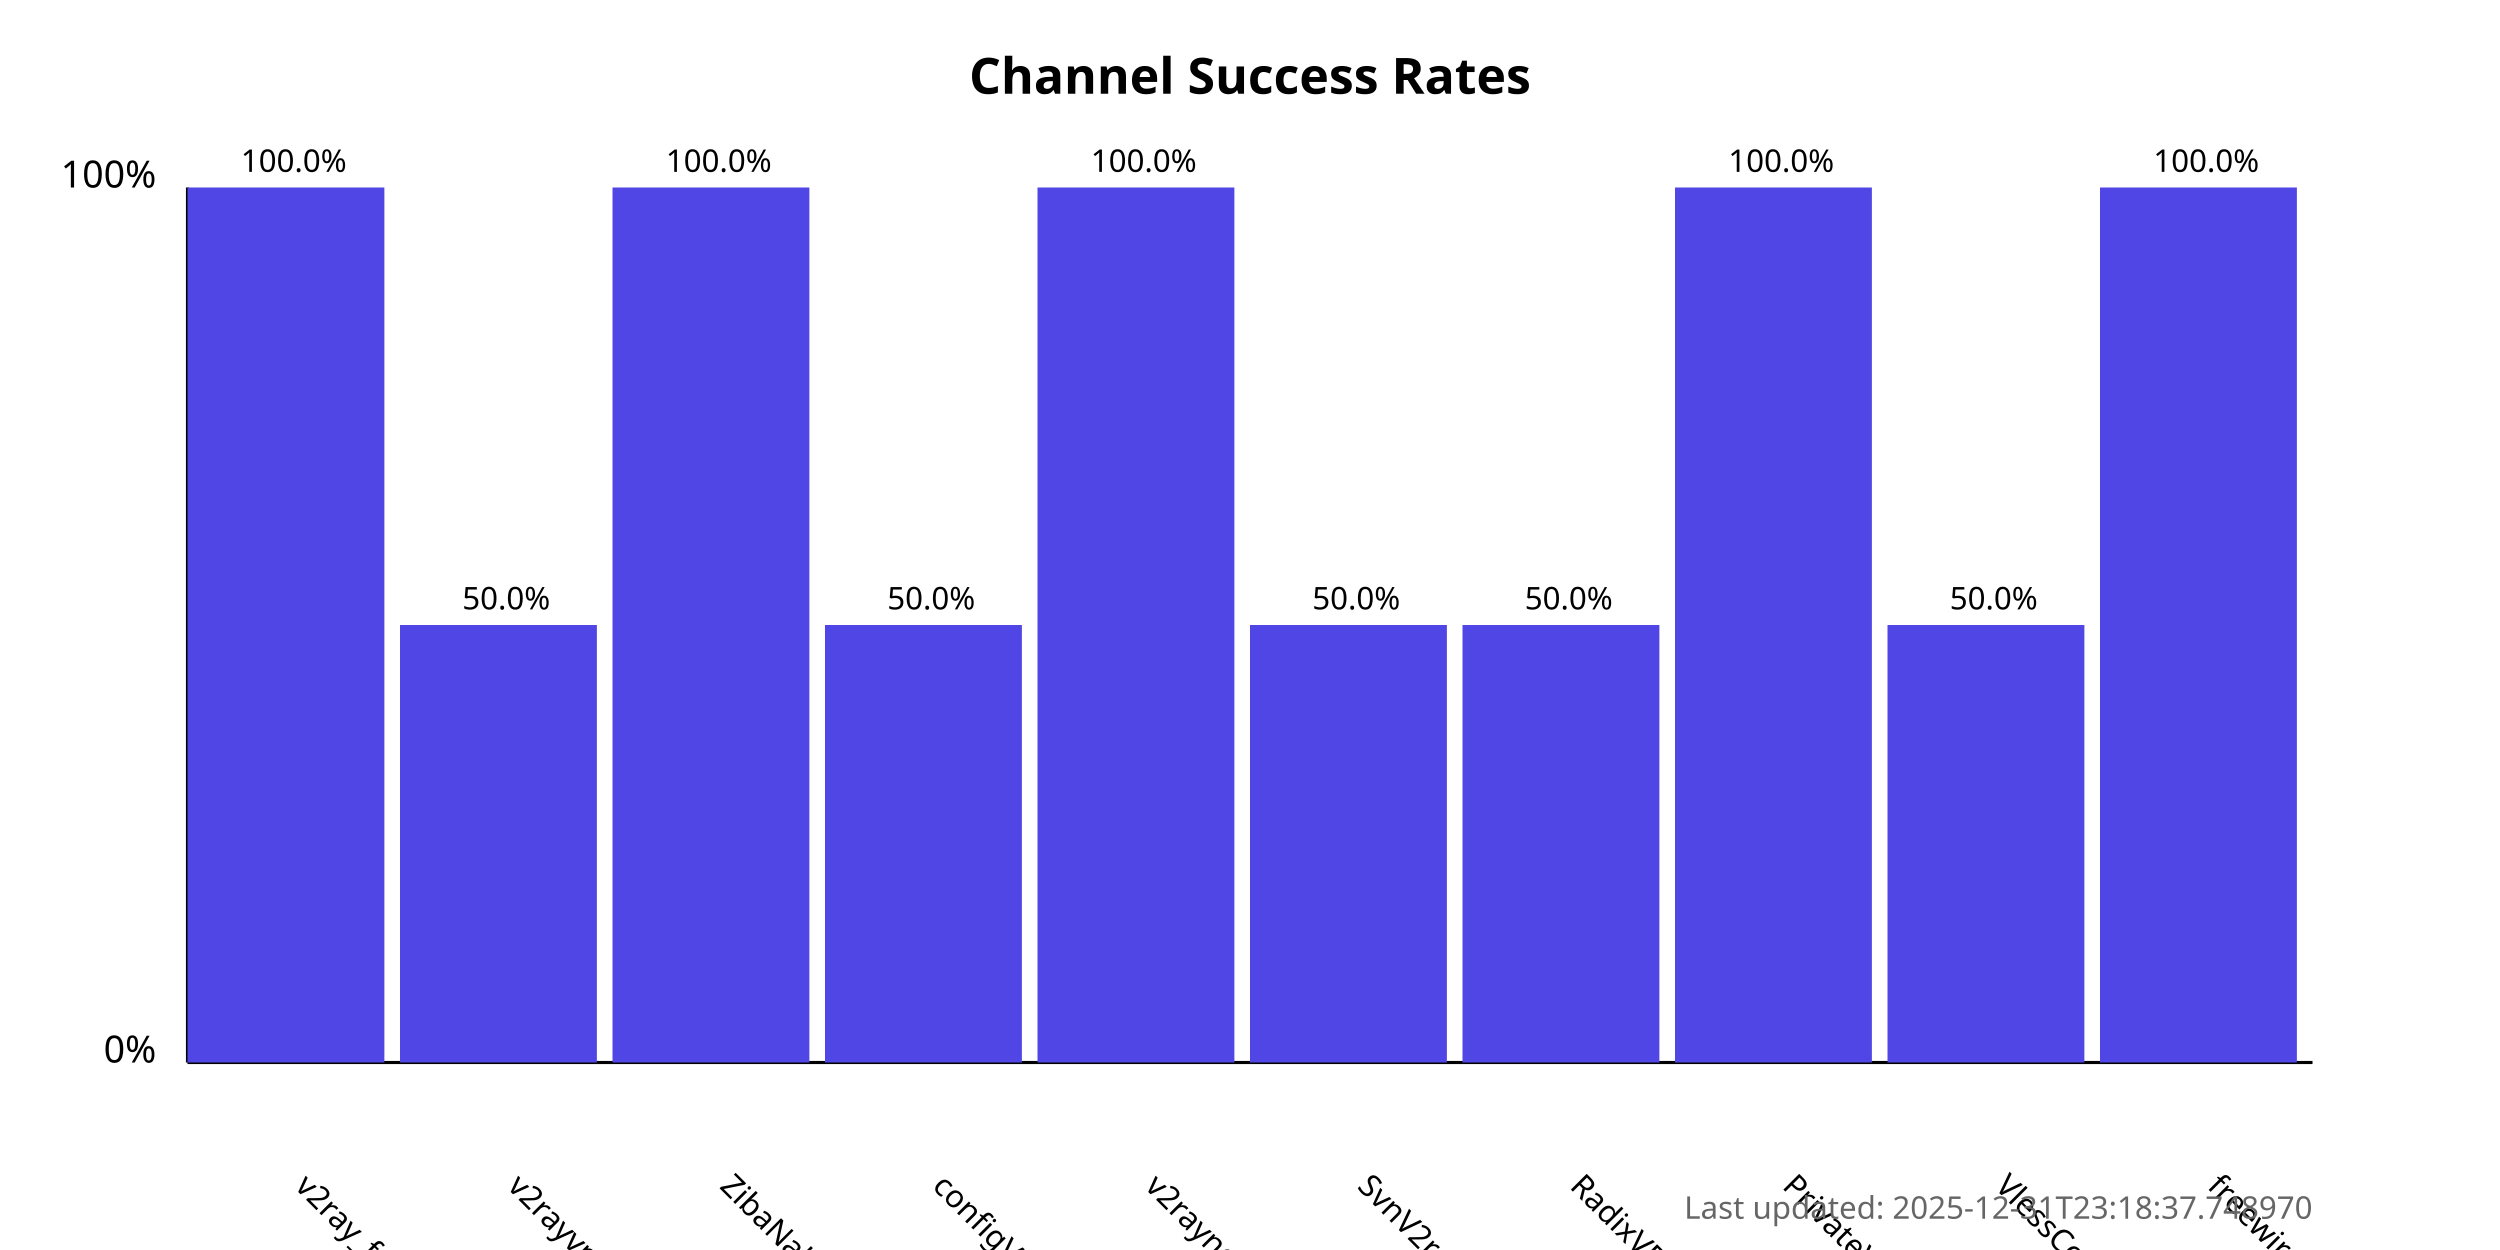
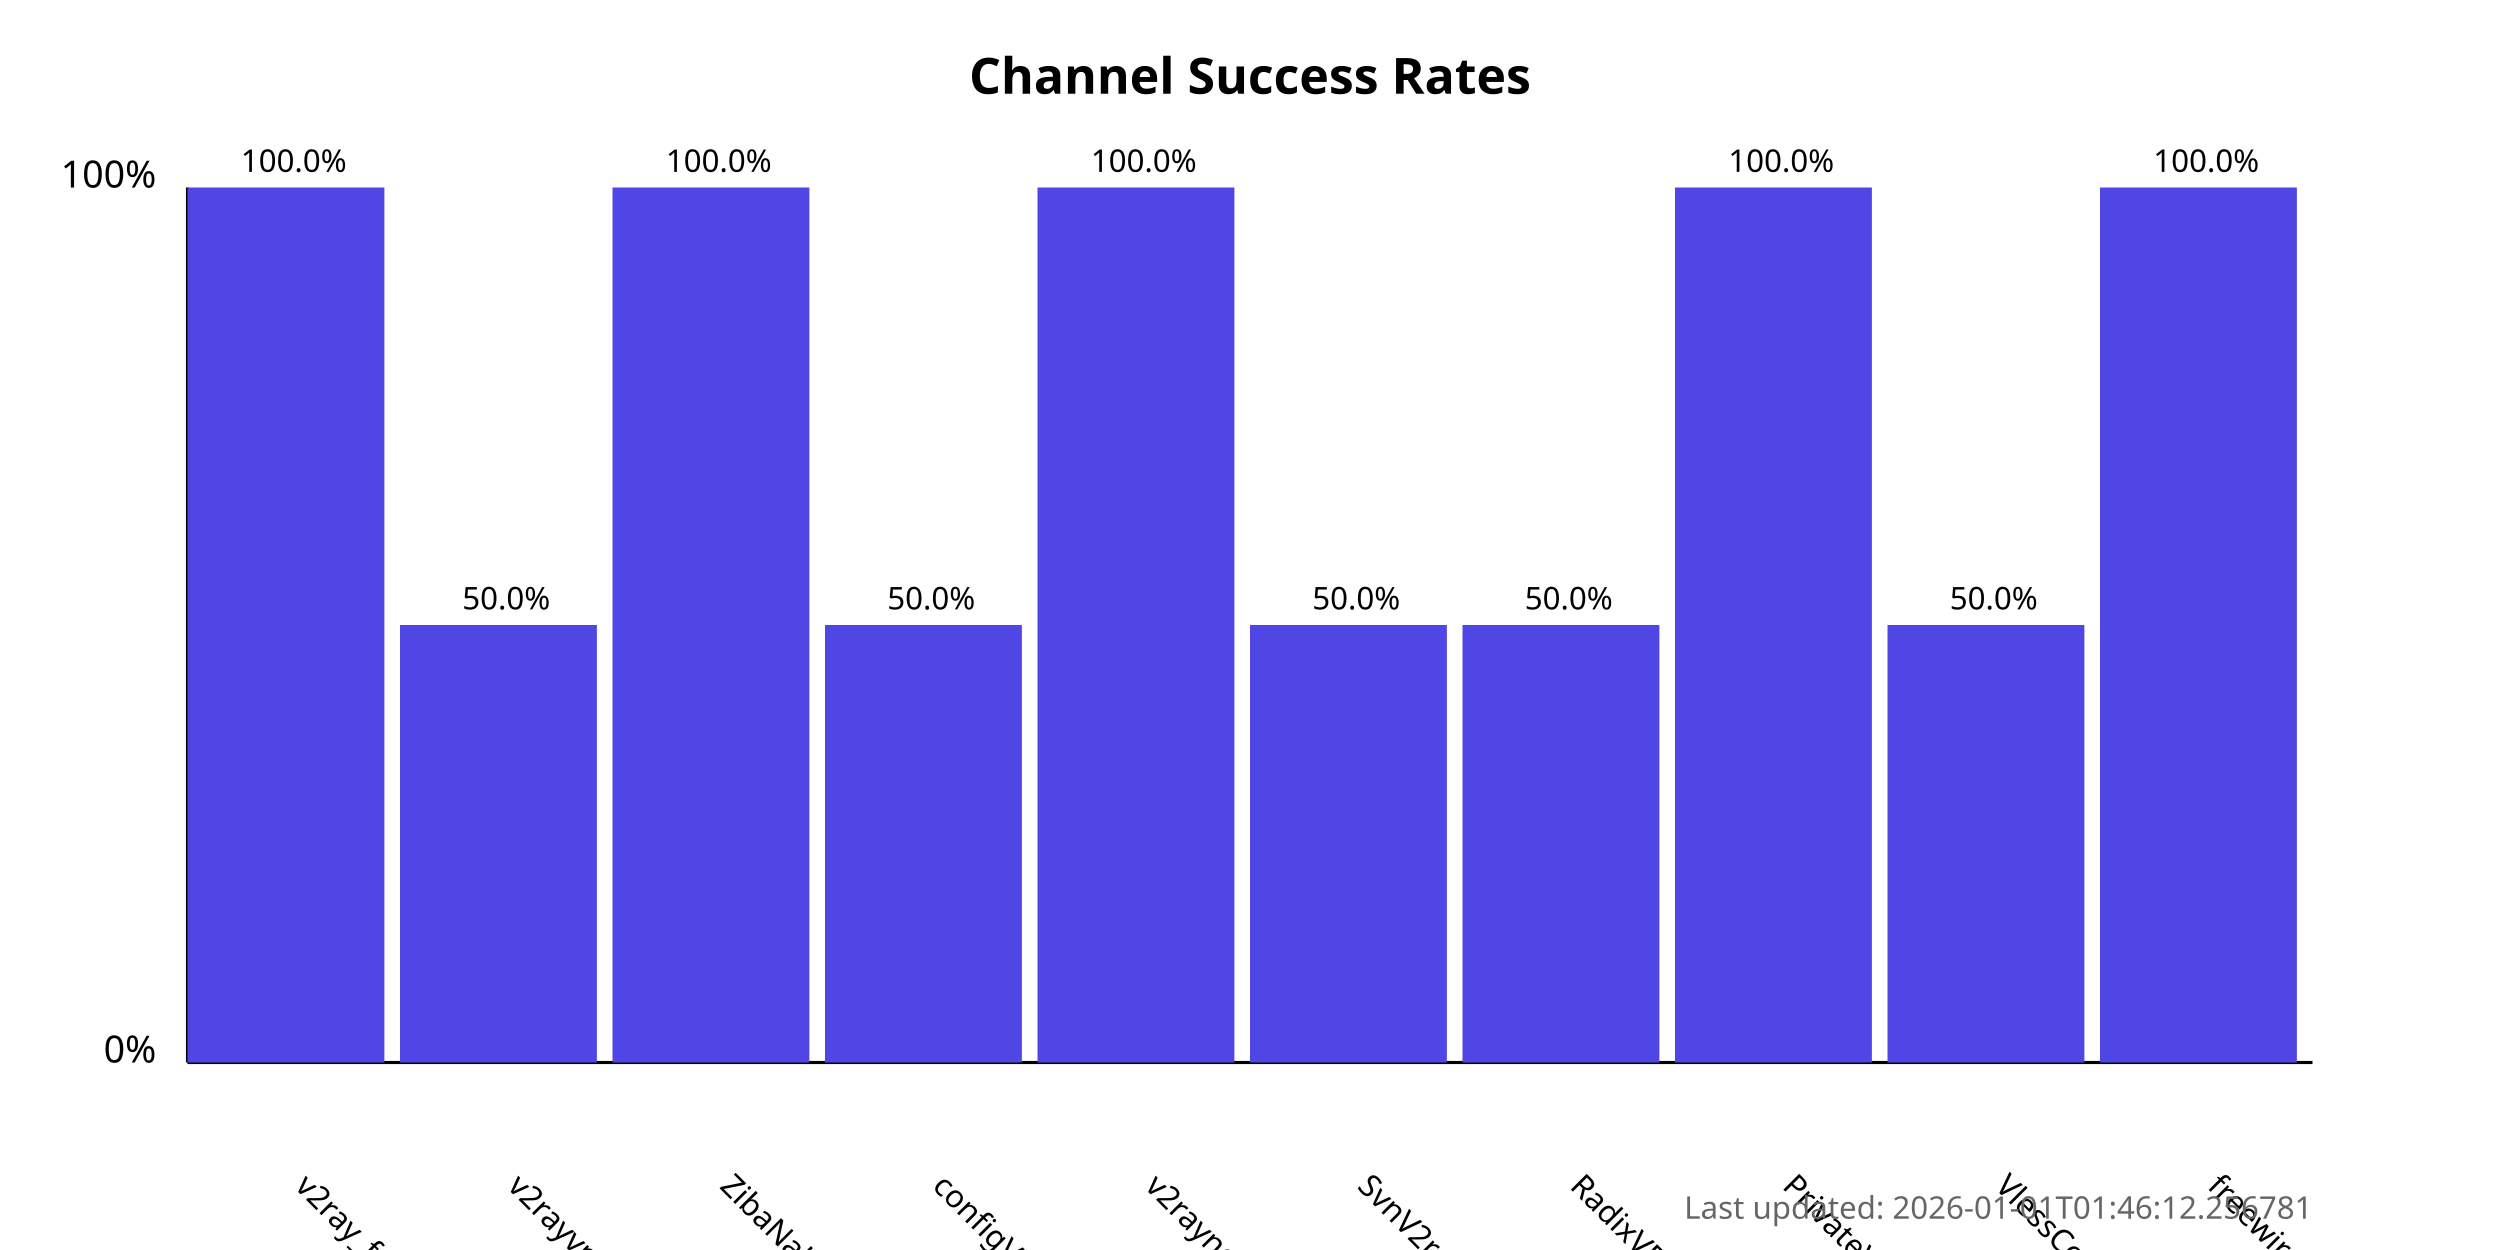
<svg xmlns="http://www.w3.org/2000/svg" width="800" height="400">
  <style>
            .chart-title { font: bold 16px sans-serif; }
            .axis-label { font: 12px sans-serif; }
            .tick-label { font: 10px sans-serif; }
            .bar { fill: #4f46e5; }
            .bar:hover { fill: #6366f1; }
            .timestamp { font: 10px sans-serif; fill: #666; }
        </style>
  <text x="400.0" y="30" text-anchor="middle" class="chart-title">
            Channel Success Rates
        </text>
  <line x1="60" y1="340" x2="60" y2="60" stroke="black" stroke-width="1" />
  <line x1="60" y1="340" x2="740" y2="340" stroke="black" stroke-width="1" />
  <text x="50" y="340" text-anchor="end" class="axis-label">0%</text>
  <text x="50" y="60" text-anchor="end" class="axis-label">100%</text>
  <g>
    <rect x="60" y="60.0" width="63.0" height="280.0" class="bar" />
    <text x="94.0" y="380" transform="rotate(45, 94.0, 380)" text-anchor="start" class="tick-label">
                v2ray_free_conf
            </text>
    <text x="94.0" y="55.0" text-anchor="middle" class="tick-label">
                100.0%
            </text>
  </g>
  <g>
    <rect x="128.0" y="200.0" width="63.0" height="140.0" class="bar" />
    <text x="162.0" y="380" transform="rotate(45, 162.0, 380)" text-anchor="start" class="tick-label">
                v2rayvpno
            </text>
    <text x="162.0" y="195.0" text-anchor="middle" class="tick-label">
                50.0%
            </text>
  </g>
  <g>
    <rect x="196.0" y="60.0" width="63.0" height="280.0" class="bar" />
    <text x="230.0" y="380" transform="rotate(45, 230.0, 380)" text-anchor="start" class="tick-label">
                ZibaNabz
            </text>
    <text x="230.0" y="55.0" text-anchor="middle" class="tick-label">
                100.0%
            </text>
  </g>
  <g>
    <rect x="264.0" y="200.0" width="63.0" height="140.0" class="bar" />
    <text x="298.0" y="380" transform="rotate(45, 298.0, 380)" text-anchor="start" class="tick-label">
                configV2rayForFree
            </text>
    <text x="298.0" y="195.0" text-anchor="middle" class="tick-label">
                50.0%
            </text>
  </g>
  <g>
    <rect x="332.0" y="60.0" width="63.0" height="280.0" class="bar" />
    <text x="366.0" y="380" transform="rotate(45, 366.0, 380)" text-anchor="start" class="tick-label">
                v2rayngvpn
            </text>
    <text x="366.0" y="55.0" text-anchor="middle" class="tick-label">
                100.0%
            </text>
  </g>
  <g>
    <rect x="400.0" y="200.0" width="63.0" height="140.0" class="bar" />
    <text x="434.0" y="380" transform="rotate(45, 434.0, 380)" text-anchor="start" class="tick-label">
                SvnV2ray
            </text>
    <text x="434.0" y="195.0" text-anchor="middle" class="tick-label">
                50.0%
            </text>
  </g>
  <g>
    <rect x="468.0" y="200.0" width="63.0" height="140.0" class="bar" />
    <text x="502.0" y="380" transform="rotate(45, 502.0, 380)" text-anchor="start" class="tick-label">
                RadixVPN
            </text>
    <text x="502.0" y="195.0" text-anchor="middle" class="tick-label">
                50.0%
            </text>
  </g>
  <g>
    <rect x="536.0" y="60.0" width="63.0" height="280.0" class="bar" />
    <text x="570.0" y="380" transform="rotate(45, 570.0, 380)" text-anchor="start" class="tick-label">
                PrivateVPNs
            </text>
    <text x="570.0" y="55.0" text-anchor="middle" class="tick-label">
                100.0%
            </text>
  </g>
  <g>
    <rect x="604.0" y="200.0" width="63.0" height="140.0" class="bar" />
    <text x="638.0" y="380" transform="rotate(45, 638.0, 380)" text-anchor="start" class="tick-label">
                VlessConfig
            </text>
    <text x="638.0" y="195.0" text-anchor="middle" class="tick-label">
                50.0%
            </text>
  </g>
  <g>
    <rect x="672.0" y="60.0" width="63.0" height="280.0" class="bar" />
    <text x="706.0" y="380" transform="rotate(45, 706.0, 380)" text-anchor="start" class="tick-label">
                freewireguard
            </text>
    <text x="706.0" y="55.0" text-anchor="middle" class="tick-label">
                100.0%
            </text>
  </g>
  <text x="740" y="390" text-anchor="end" class="timestamp">
-             Last updated: 2025-12-31T23:18:37.748970
+             Last updated: 2026-01-01T01:46:12.256781
        </text>
</svg>
